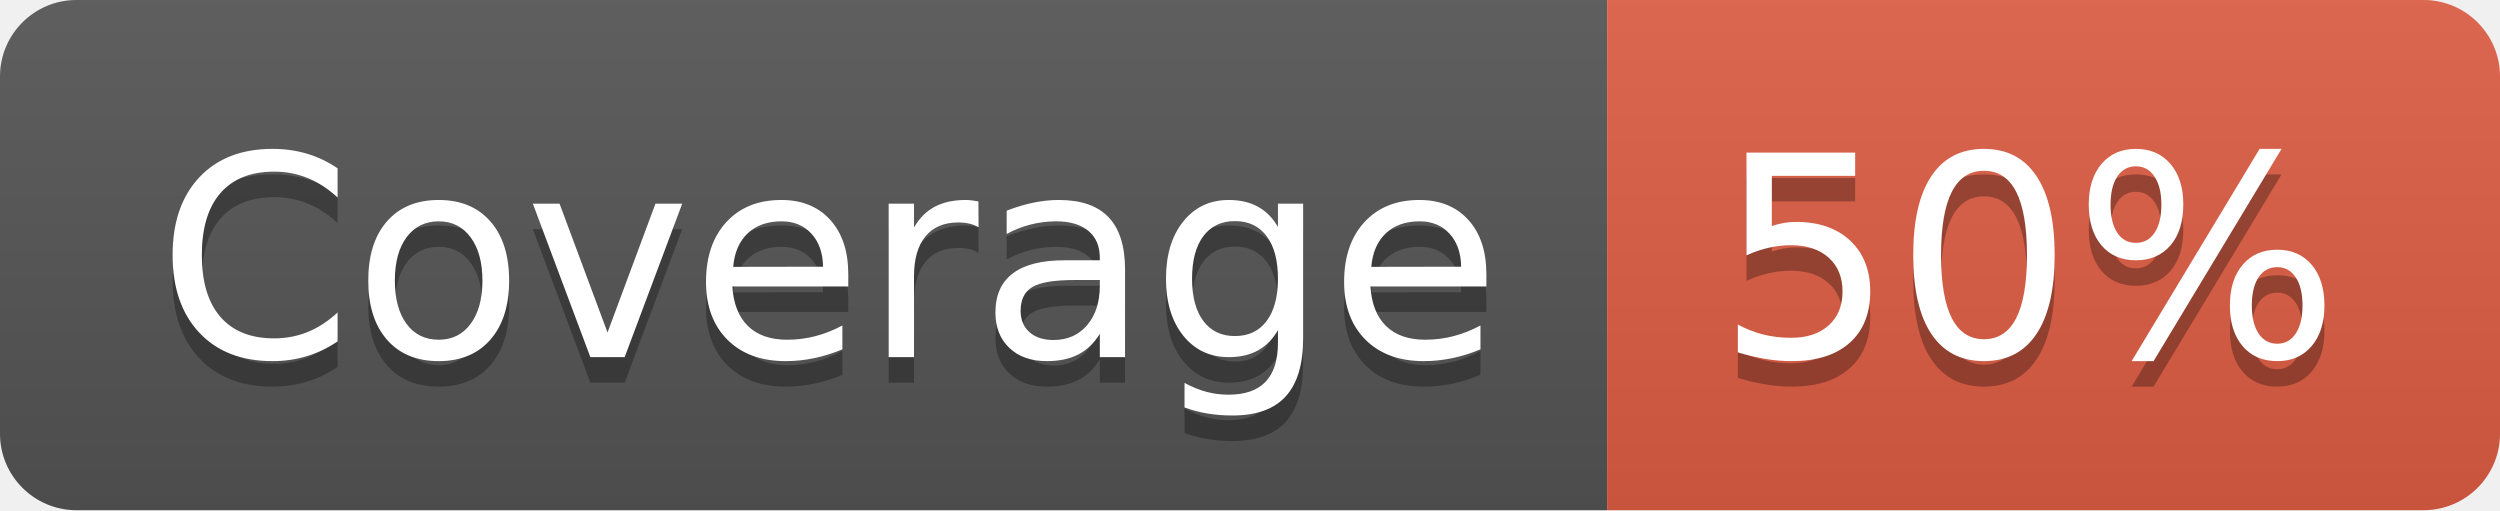
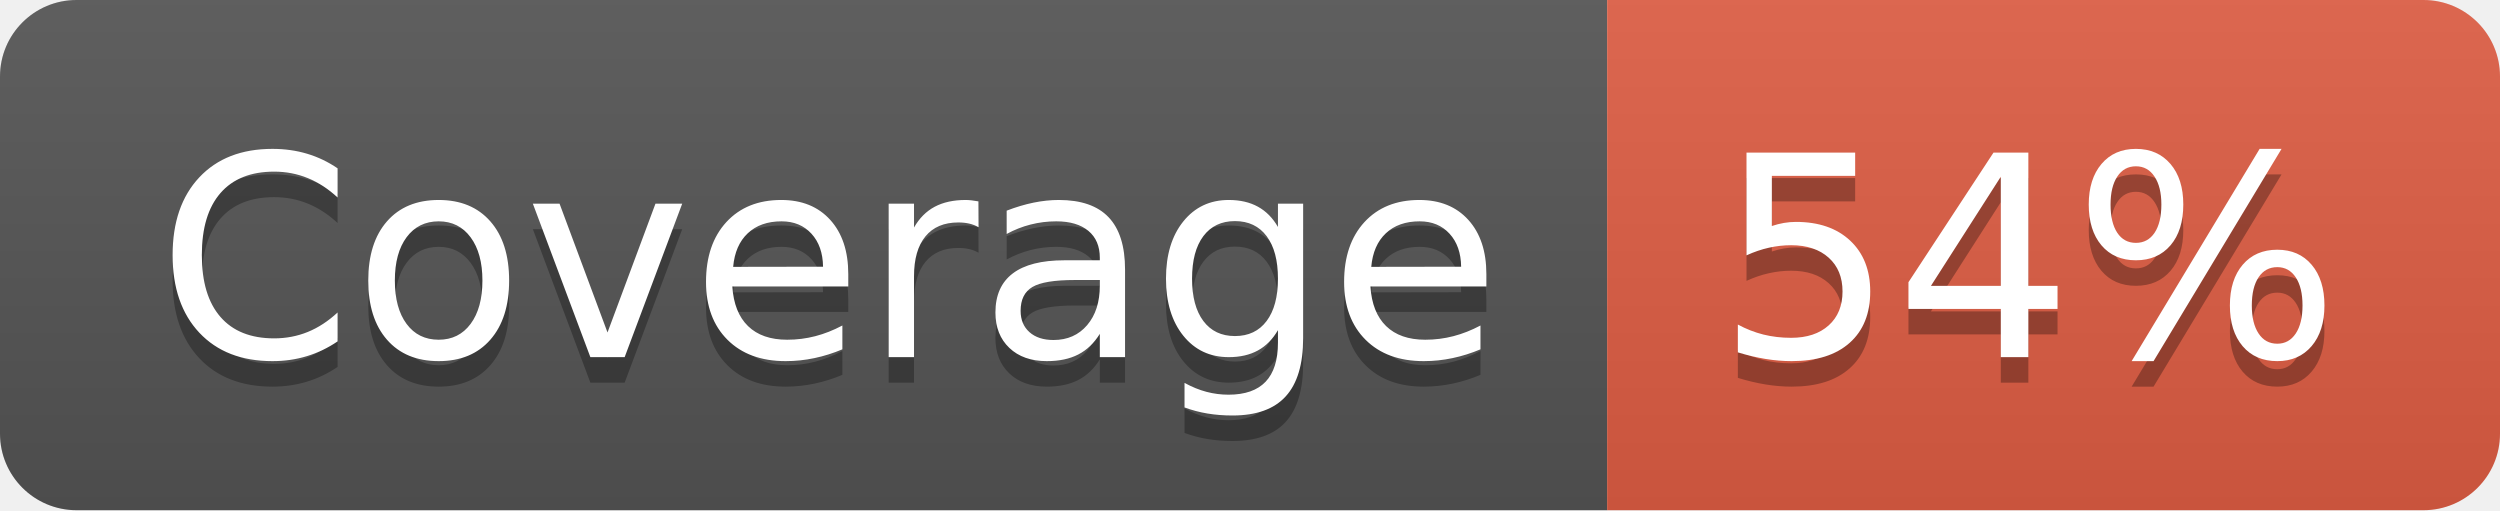
- <svg xmlns="http://www.w3.org/2000/svg" width="98" height="20" role="img" aria-label="Coverage: 50%">
+ <svg xmlns="http://www.w3.org/2000/svg" width="98" height="20" role="img" aria-label="Coverage: 54%">
  <linearGradient id="s" x2="0" y2="100%">
    <stop offset="0" stop-color="#bbb" stop-opacity=".1" />
    <stop offset="1" stop-opacity=".1" />
  </linearGradient>
  <clipPath id="r">
    <rect width="98" height="20" rx="3" fill="#fff" />
  </clipPath>
  <g clip-path="url(#r)">
    <rect width="63" height="20" fill="#555" />
    <rect x="63" width="35" height="20" fill="#e05d44" />
    <rect width="98" height="20" fill="url(#s)" />
  </g>
  <g fill="#fff" text-anchor="middle" font-family="Verdana,Geneva,DejaVu Sans,sans-serif" text-rendering="geometricPrecision" font-size="110">
    <text aria-hidden="true" x="325" y="150" fill="#010101" fill-opacity=".3" transform="scale(.1)" textLength="530">Coverage</text>
    <text x="325" y="140" transform="scale(.1)" fill="#fff" textLength="530">Coverage</text>
-     <text aria-hidden="true" x="795" y="150" fill="#010101" fill-opacity=".3" transform="scale(.1)" textLength="250">50%</text>
-     <text x="795" y="140" transform="scale(.1)" fill="#fff" textLength="250">50%</text>
+     <text aria-hidden="true" x="795" y="150" fill="#010101" fill-opacity=".3" transform="scale(.1)" textLength="250">54%</text>
+     <text x="795" y="140" transform="scale(.1)" fill="#fff" textLength="250">54%</text>
  </g>
</svg>
